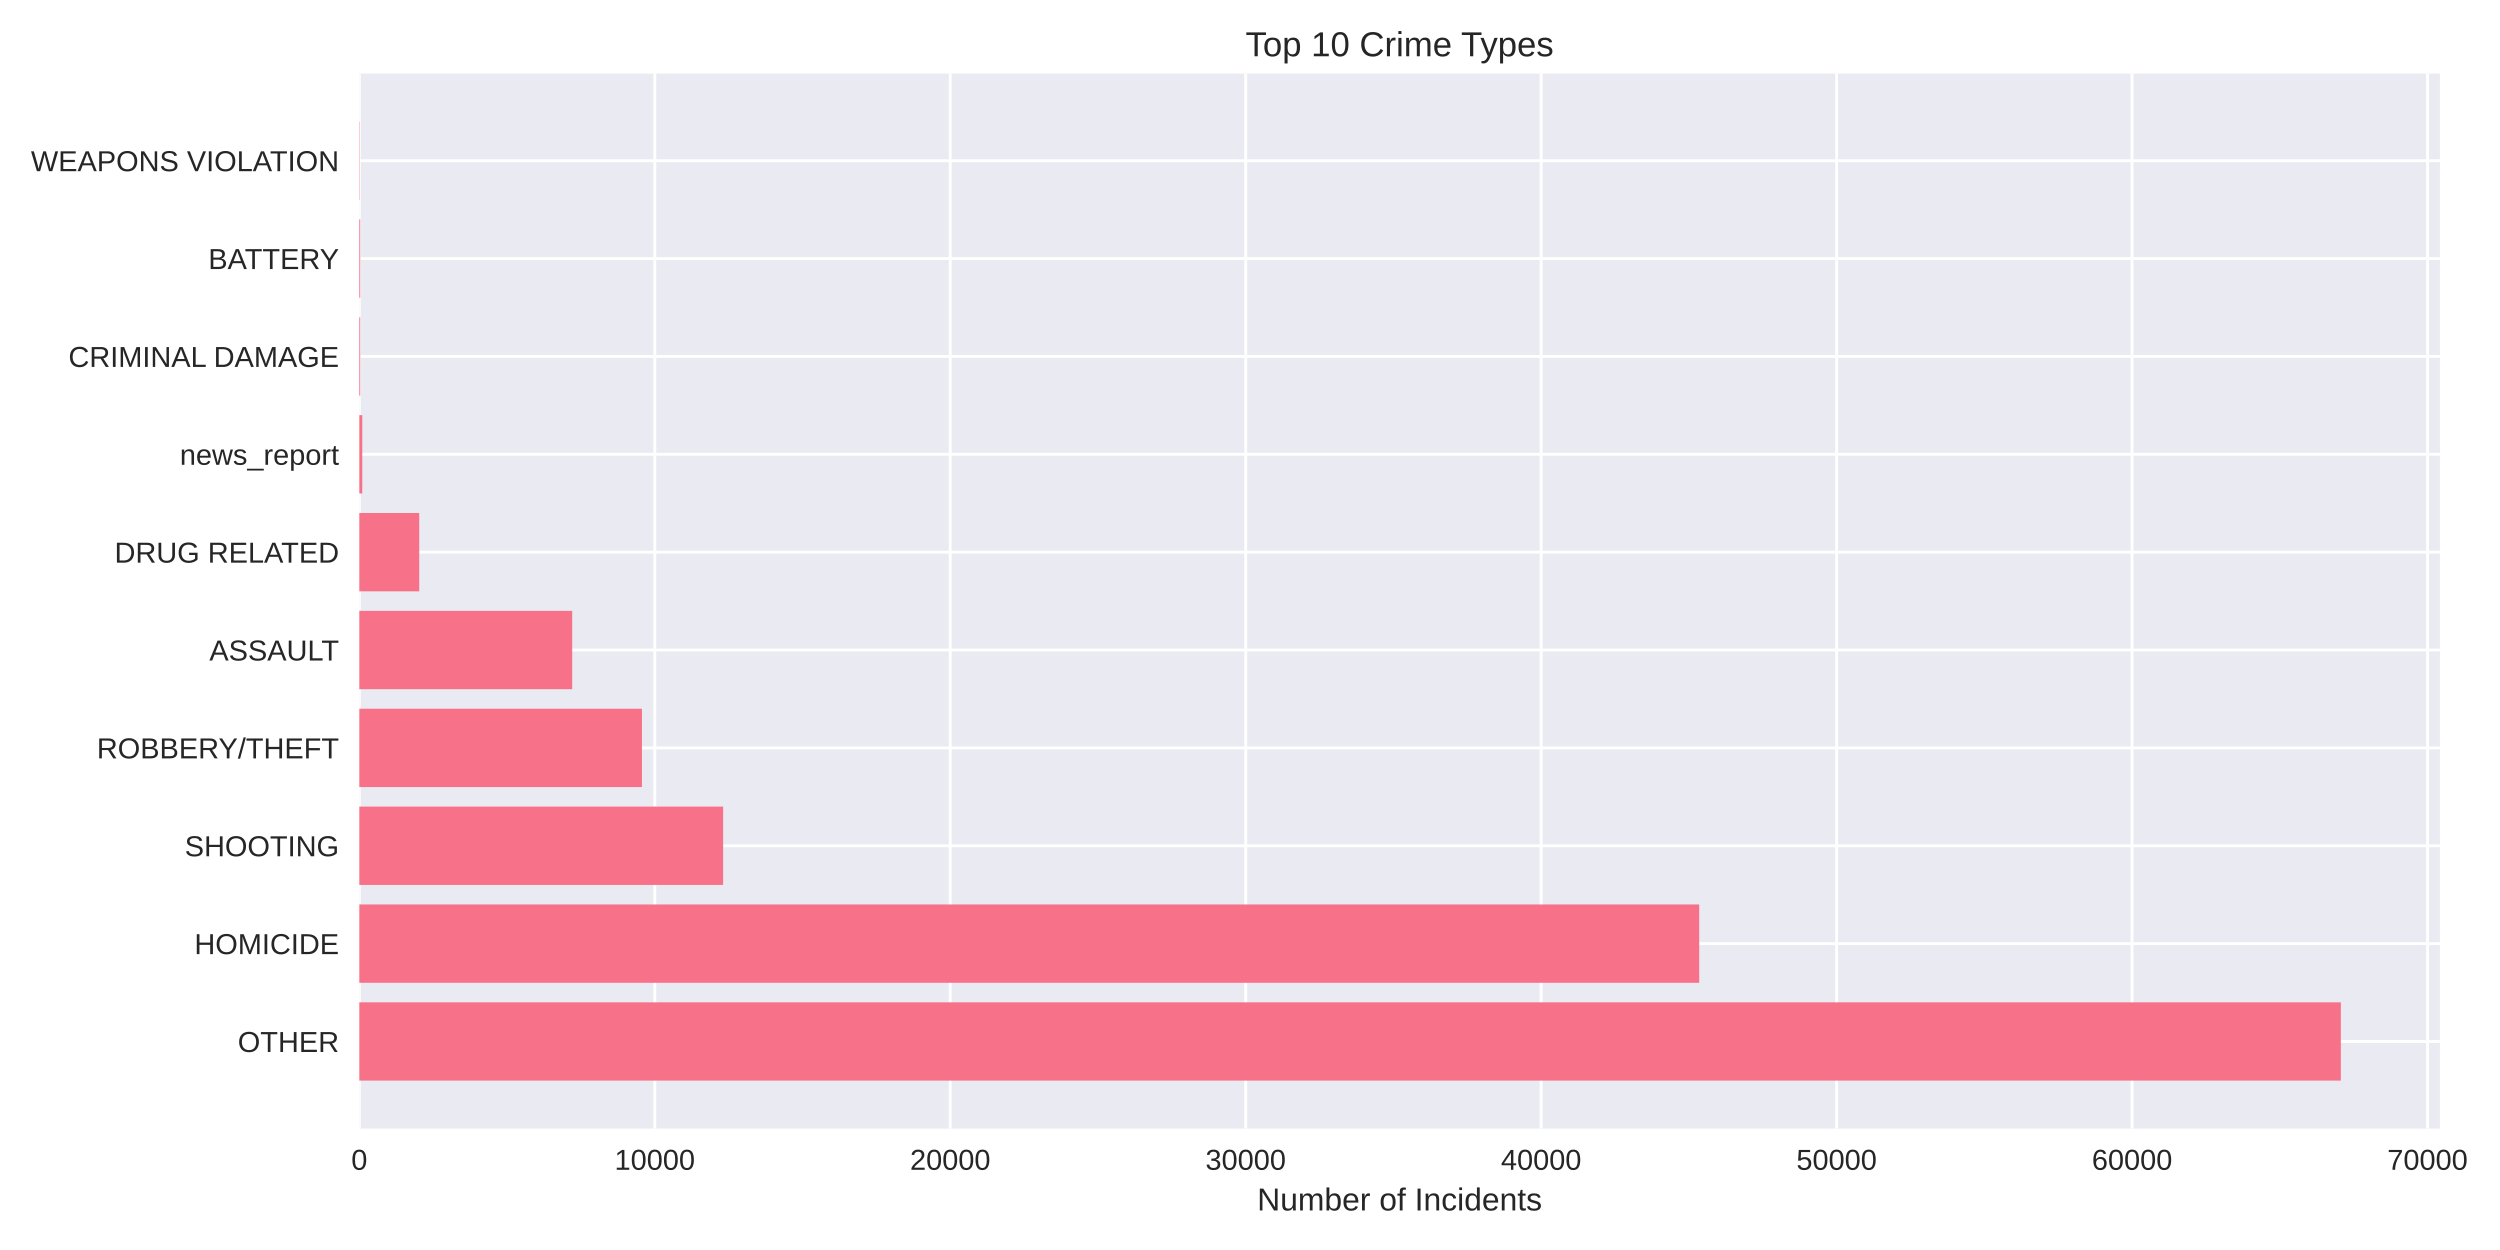
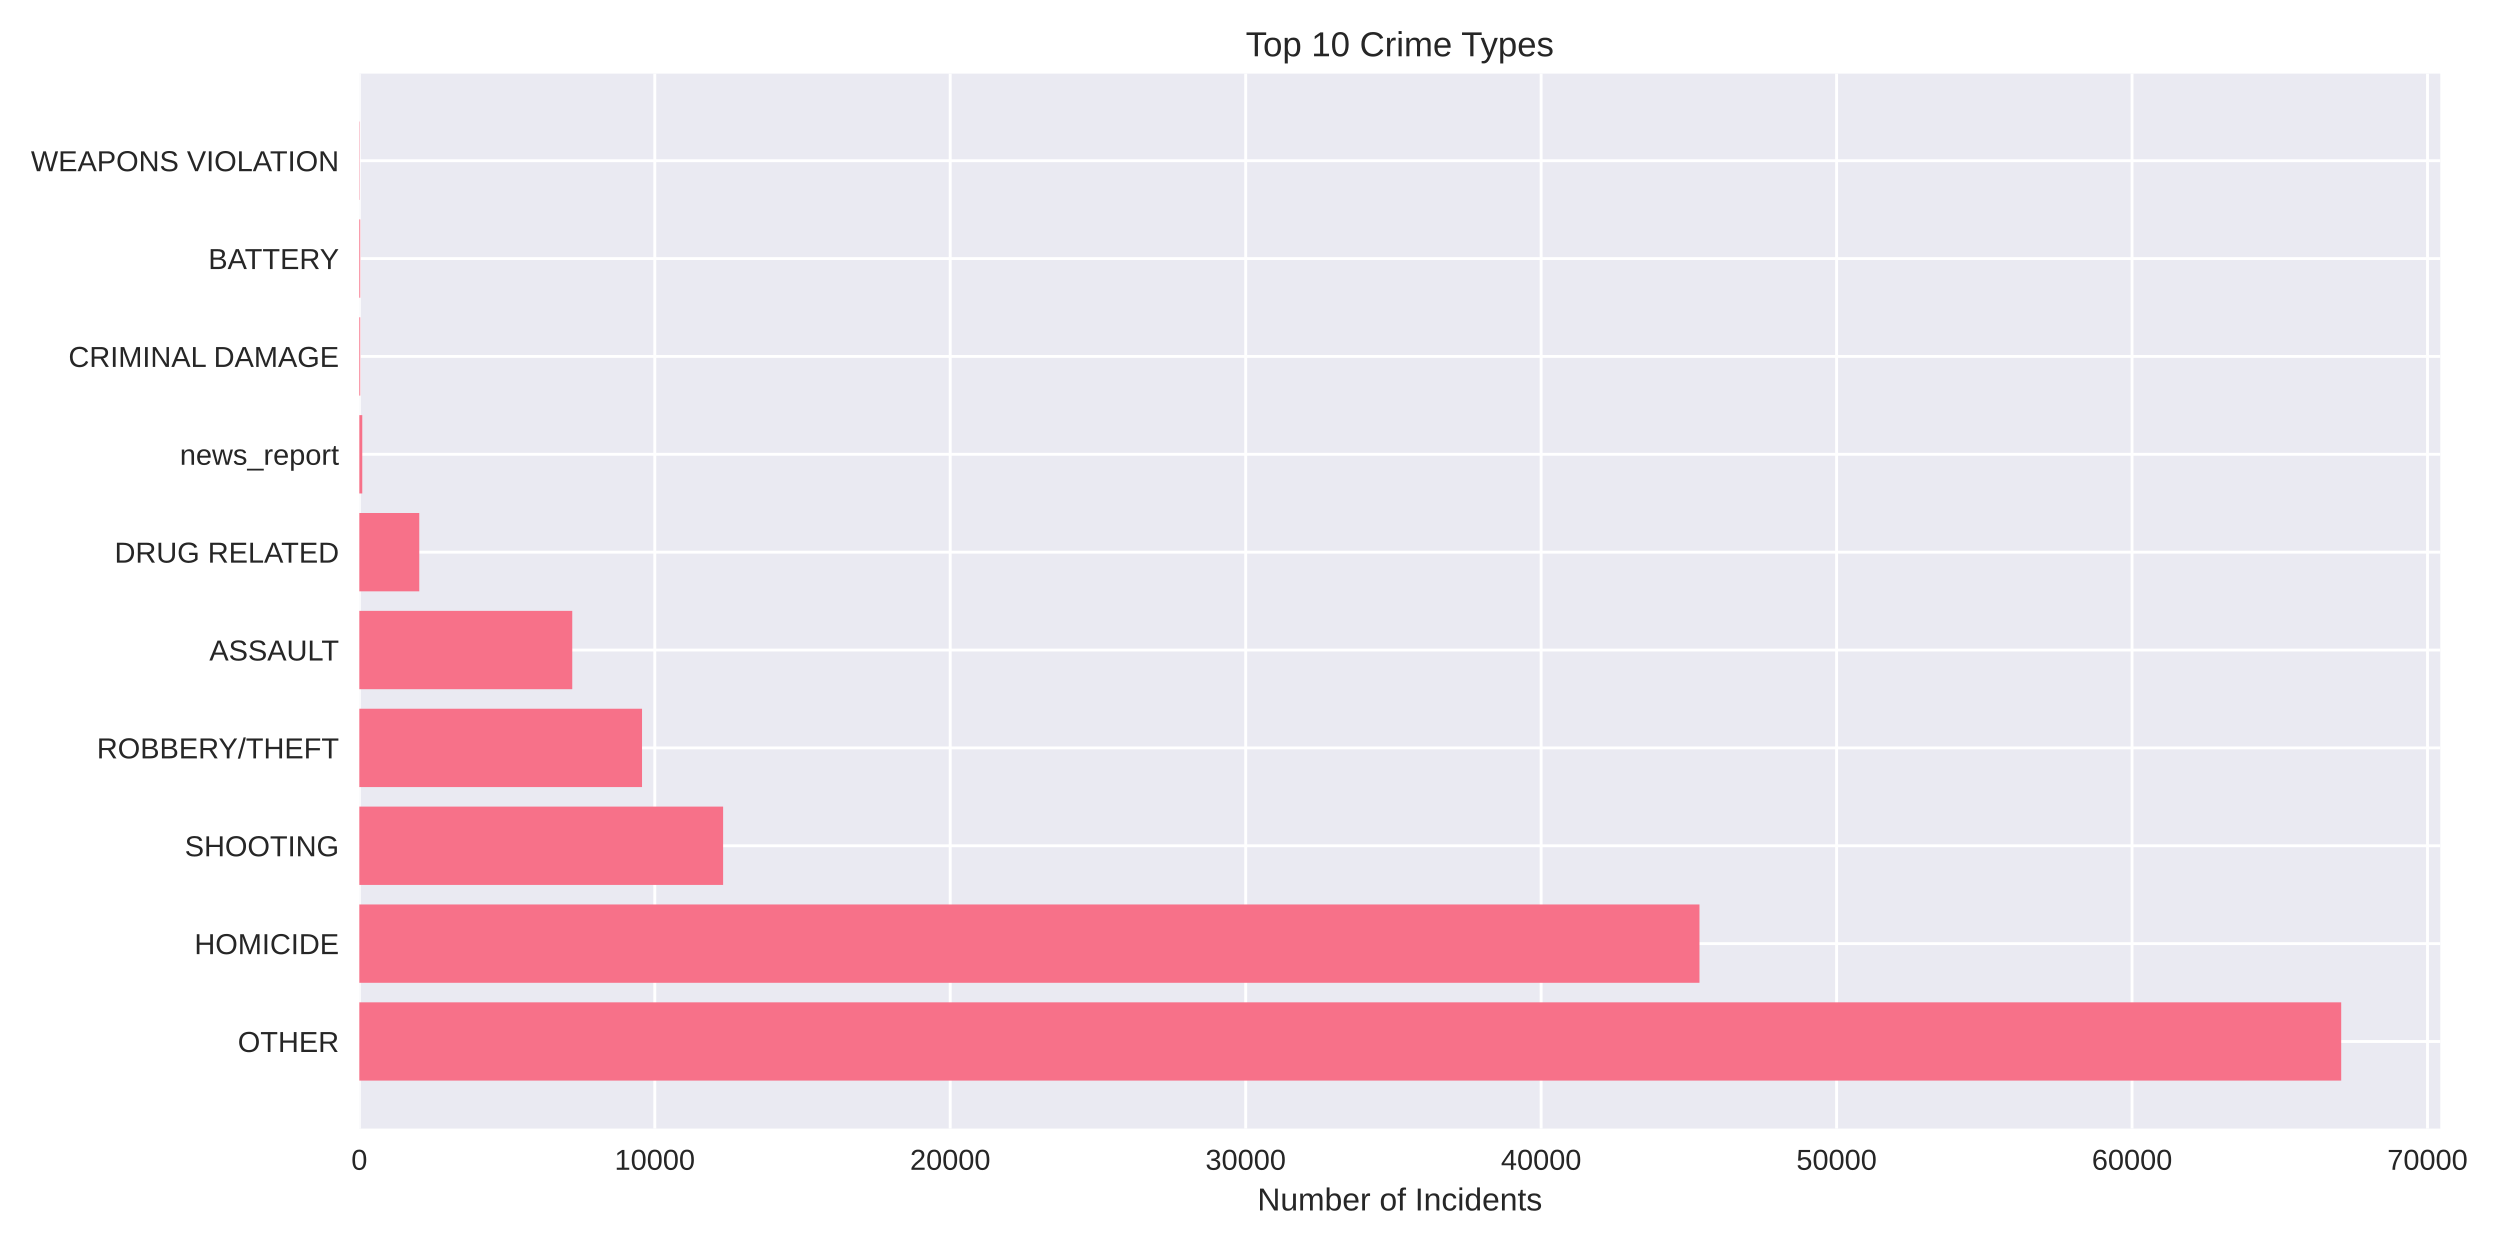
<svg xmlns="http://www.w3.org/2000/svg" width="864pt" height="432pt" viewBox="0 0 864 432" version="1.1">
  <defs>
    <style type="text/css">*{stroke-linejoin: round; stroke-linecap: butt}</style>
  </defs>
  <g id="figure_1">
    <g id="patch_1">
      <path d="M 0 432  L 864 432  L 864 0  L 0 0  z " style="fill: #ffffff" />
    </g>
    <g id="axes_1">
      <g id="patch_2">
-         <path d="M 124.18 390.04  L 843.237 390.04  L 843.237 25.44  L 124.18 25.44  z " style="fill: #eaeaf2" />
+         <path d="M 124.18 390.04  L 843.366 390.04  L 843.366 25.44  L 124.18 25.44  z " style="fill: #eaeaf2" />
      </g>
      <g id="matplotlib.axis_1">
        <g id="xtick_1">
          <g id="line2d_1">
-             <path d="M 124.18 390.04  L 124.18 25.44  " clip-path="url(#pa30c25d430)" style="fill: none; stroke: #ffffff; stroke-linecap: round" />
+             <path d="M 124.18 390.04  L 124.18 25.44  " clip-path="url(#p52f98e30bc)" style="fill: none; stroke: #ffffff; stroke-linecap: round" />
          </g>
          <g id="line2d_2" />
          <g id="text_1">
            <text style="fill: #262626; font: 10px 'Arial', 'Liberation Sans', 'DejaVu Sans', 'Bitstream Vera Sans', sans-serif; text-anchor: middle" x="124.18" y="404.287" transform="rotate(-0 124.18 404.2869)">0</text>
          </g>
        </g>
        <g id="xtick_2">
          <g id="line2d_3">
-             <path d="M 226.291 390.04  L 226.291 25.44  " clip-path="url(#pa30c25d430)" style="fill: none; stroke: #ffffff; stroke-linecap: round" />
+             <path d="M 226.289 390.04  L 226.289 25.44  " clip-path="url(#p52f98e30bc)" style="fill: none; stroke: #ffffff; stroke-linecap: round" />
          </g>
          <g id="line2d_4" />
          <g id="text_2">
-             <text style="fill: #262626; font: 10px 'Arial', 'Liberation Sans', 'DejaVu Sans', 'Bitstream Vera Sans', sans-serif; text-anchor: middle" x="226.291" y="404.287" transform="rotate(-0 226.2908 404.2869)">10000</text>
+             <text style="fill: #262626; font: 10px 'Arial', 'Liberation Sans', 'DejaVu Sans', 'Bitstream Vera Sans', sans-serif; text-anchor: middle" x="226.289" y="404.287" transform="rotate(-0 226.2893 404.2869)">10000</text>
          </g>
        </g>
        <g id="xtick_3">
          <g id="line2d_5">
-             <path d="M 328.402 390.04  L 328.402 25.44  " clip-path="url(#pa30c25d430)" style="fill: none; stroke: #ffffff; stroke-linecap: round" />
+             <path d="M 328.399 390.04  L 328.399 25.44  " clip-path="url(#p52f98e30bc)" style="fill: none; stroke: #ffffff; stroke-linecap: round" />
          </g>
          <g id="line2d_6" />
          <g id="text_3">
-             <text style="fill: #262626; font: 10px 'Arial', 'Liberation Sans', 'DejaVu Sans', 'Bitstream Vera Sans', sans-serif; text-anchor: middle" x="328.402" y="404.287" transform="rotate(-0 328.4016 404.2869)">20000</text>
+             <text style="fill: #262626; font: 10px 'Arial', 'Liberation Sans', 'DejaVu Sans', 'Bitstream Vera Sans', sans-serif; text-anchor: middle" x="328.399" y="404.287" transform="rotate(-0 328.3986 404.2869)">20000</text>
          </g>
        </g>
        <g id="xtick_4">
          <g id="line2d_7">
-             <path d="M 430.512 390.04  L 430.512 25.44  " clip-path="url(#pa30c25d430)" style="fill: none; stroke: #ffffff; stroke-linecap: round" />
+             <path d="M 430.508 390.04  L 430.508 25.44  " clip-path="url(#p52f98e30bc)" style="fill: none; stroke: #ffffff; stroke-linecap: round" />
          </g>
          <g id="line2d_8" />
          <g id="text_4">
-             <text style="fill: #262626; font: 10px 'Arial', 'Liberation Sans', 'DejaVu Sans', 'Bitstream Vera Sans', sans-serif; text-anchor: middle" x="430.512" y="404.287" transform="rotate(-0 430.5124 404.2869)">30000</text>
+             <text style="fill: #262626; font: 10px 'Arial', 'Liberation Sans', 'DejaVu Sans', 'Bitstream Vera Sans', sans-serif; text-anchor: middle" x="430.508" y="404.287" transform="rotate(-0 430.5079 404.2869)">30000</text>
          </g>
        </g>
        <g id="xtick_5">
          <g id="line2d_9">
-             <path d="M 532.623 390.04  L 532.623 25.44  " clip-path="url(#pa30c25d430)" style="fill: none; stroke: #ffffff; stroke-linecap: round" />
+             <path d="M 532.617 390.04  L 532.617 25.44  " clip-path="url(#p52f98e30bc)" style="fill: none; stroke: #ffffff; stroke-linecap: round" />
          </g>
          <g id="line2d_10" />
          <g id="text_5">
-             <text style="fill: #262626; font: 10px 'Arial', 'Liberation Sans', 'DejaVu Sans', 'Bitstream Vera Sans', sans-serif; text-anchor: middle" x="532.623" y="404.287" transform="rotate(-0 532.6232 404.2869)">40000</text>
+             <text style="fill: #262626; font: 10px 'Arial', 'Liberation Sans', 'DejaVu Sans', 'Bitstream Vera Sans', sans-serif; text-anchor: middle" x="532.617" y="404.287" transform="rotate(-0 532.6173 404.2869)">40000</text>
          </g>
        </g>
        <g id="xtick_6">
          <g id="line2d_11">
-             <path d="M 634.734 390.04  L 634.734 25.44  " clip-path="url(#pa30c25d430)" style="fill: none; stroke: #ffffff; stroke-linecap: round" />
+             <path d="M 634.727 390.04  L 634.727 25.44  " clip-path="url(#p52f98e30bc)" style="fill: none; stroke: #ffffff; stroke-linecap: round" />
          </g>
          <g id="line2d_12" />
          <g id="text_6">
-             <text style="fill: #262626; font: 10px 'Arial', 'Liberation Sans', 'DejaVu Sans', 'Bitstream Vera Sans', sans-serif; text-anchor: middle" x="634.734" y="404.287" transform="rotate(-0 634.7339 404.2869)">50000</text>
+             <text style="fill: #262626; font: 10px 'Arial', 'Liberation Sans', 'DejaVu Sans', 'Bitstream Vera Sans', sans-serif; text-anchor: middle" x="634.727" y="404.287" transform="rotate(-0 634.7266 404.2869)">50000</text>
          </g>
        </g>
        <g id="xtick_7">
          <g id="line2d_13">
-             <path d="M 736.845 390.04  L 736.845 25.44  " clip-path="url(#pa30c25d430)" style="fill: none; stroke: #ffffff; stroke-linecap: round" />
+             <path d="M 736.836 390.04  L 736.836 25.44  " clip-path="url(#p52f98e30bc)" style="fill: none; stroke: #ffffff; stroke-linecap: round" />
          </g>
          <g id="line2d_14" />
          <g id="text_7">
-             <text style="fill: #262626; font: 10px 'Arial', 'Liberation Sans', 'DejaVu Sans', 'Bitstream Vera Sans', sans-serif; text-anchor: middle" x="736.845" y="404.287" transform="rotate(-0 736.8447 404.2869)">60000</text>
+             <text style="fill: #262626; font: 10px 'Arial', 'Liberation Sans', 'DejaVu Sans', 'Bitstream Vera Sans', sans-serif; text-anchor: middle" x="736.836" y="404.287" transform="rotate(-0 736.8359 404.2869)">60000</text>
          </g>
        </g>
        <g id="xtick_8">
          <g id="line2d_15">
-             <path d="M 838.956 390.04  L 838.956 25.44  " clip-path="url(#pa30c25d430)" style="fill: none; stroke: #ffffff; stroke-linecap: round" />
+             <path d="M 838.945 390.04  L 838.945 25.44  " clip-path="url(#p52f98e30bc)" style="fill: none; stroke: #ffffff; stroke-linecap: round" />
          </g>
          <g id="line2d_16" />
          <g id="text_8">
-             <text style="fill: #262626; font: 10px 'Arial', 'Liberation Sans', 'DejaVu Sans', 'Bitstream Vera Sans', sans-serif; text-anchor: middle" x="838.956" y="404.287" transform="rotate(-0 838.9555 404.2869)">70000</text>
+             <text style="fill: #262626; font: 10px 'Arial', 'Liberation Sans', 'DejaVu Sans', 'Bitstream Vera Sans', sans-serif; text-anchor: middle" x="838.945" y="404.287" transform="rotate(-0 838.9452 404.2869)">70000</text>
          </g>
        </g>
        <g id="text_9">
-           <text style="fill: #262626; font: 11px 'Arial', 'Liberation Sans', 'DejaVu Sans', 'Bitstream Vera Sans', sans-serif; text-anchor: middle" x="483.709" y="418.333" transform="rotate(-0 483.7085 418.3334)">Number of Incidents</text>
+           <text style="fill: #262626; font: 11px 'Arial', 'Liberation Sans', 'DejaVu Sans', 'Bitstream Vera Sans', sans-serif; text-anchor: middle" x="483.773" y="418.333" transform="rotate(-0 483.773 418.3334)">Number of Incidents</text>
        </g>
      </g>
      <g id="matplotlib.axis_2">
        <g id="ytick_1">
          <g id="line2d_17">
-             <path d="M 124.18 359.939  L 843.237 359.939  " clip-path="url(#pa30c25d430)" style="fill: none; stroke: #ffffff; stroke-linecap: round" />
+             <path d="M 124.18 359.939  L 843.366 359.939  " clip-path="url(#p52f98e30bc)" style="fill: none; stroke: #ffffff; stroke-linecap: round" />
          </g>
          <g id="line2d_18" />
          <g id="text_10">
            <text style="fill: #262626; font: 10px 'Arial', 'Liberation Sans', 'DejaVu Sans', 'Bitstream Vera Sans', sans-serif; text-anchor: end" x="117.18" y="363.562" transform="rotate(-0 117.18 363.562)">OTHER</text>
          </g>
        </g>
        <g id="ytick_2">
          <g id="line2d_19">
-             <path d="M 124.18 326.117  L 843.237 326.117  " clip-path="url(#pa30c25d430)" style="fill: none; stroke: #ffffff; stroke-linecap: round" />
+             <path d="M 124.18 326.117  L 843.366 326.117  " clip-path="url(#p52f98e30bc)" style="fill: none; stroke: #ffffff; stroke-linecap: round" />
          </g>
          <g id="line2d_20" />
          <g id="text_11">
            <text style="fill: #262626; font: 10px 'Arial', 'Liberation Sans', 'DejaVu Sans', 'Bitstream Vera Sans', sans-serif; text-anchor: end" x="117.18" y="329.74" transform="rotate(-0 117.18 329.7401)">HOMICIDE</text>
          </g>
        </g>
        <g id="ytick_3">
          <g id="line2d_21">
-             <path d="M 124.18 292.295  L 843.237 292.295  " clip-path="url(#pa30c25d430)" style="fill: none; stroke: #ffffff; stroke-linecap: round" />
+             <path d="M 124.18 292.295  L 843.366 292.295  " clip-path="url(#p52f98e30bc)" style="fill: none; stroke: #ffffff; stroke-linecap: round" />
          </g>
          <g id="line2d_22" />
          <g id="text_12">
            <text style="fill: #262626; font: 10px 'Arial', 'Liberation Sans', 'DejaVu Sans', 'Bitstream Vera Sans', sans-serif; text-anchor: end" x="117.18" y="295.918" transform="rotate(-0 117.18 295.9182)">SHOOTING</text>
          </g>
        </g>
        <g id="ytick_4">
          <g id="line2d_23">
-             <path d="M 124.18 258.473  L 843.237 258.473  " clip-path="url(#pa30c25d430)" style="fill: none; stroke: #ffffff; stroke-linecap: round" />
+             <path d="M 124.18 258.473  L 843.366 258.473  " clip-path="url(#p52f98e30bc)" style="fill: none; stroke: #ffffff; stroke-linecap: round" />
          </g>
          <g id="line2d_24" />
          <g id="text_13">
            <text style="fill: #262626; font: 10px 'Arial', 'Liberation Sans', 'DejaVu Sans', 'Bitstream Vera Sans', sans-serif; text-anchor: end" x="117.18" y="262.096" transform="rotate(-0 117.18 262.0963)">ROBBERY/THEFT</text>
          </g>
        </g>
        <g id="ytick_5">
          <g id="line2d_25">
-             <path d="M 124.18 224.651  L 843.237 224.651  " clip-path="url(#pa30c25d430)" style="fill: none; stroke: #ffffff; stroke-linecap: round" />
+             <path d="M 124.18 224.651  L 843.366 224.651  " clip-path="url(#p52f98e30bc)" style="fill: none; stroke: #ffffff; stroke-linecap: round" />
          </g>
          <g id="line2d_26" />
          <g id="text_14">
            <text style="fill: #262626; font: 10px 'Arial', 'Liberation Sans', 'DejaVu Sans', 'Bitstream Vera Sans', sans-serif; text-anchor: end" x="117.18" y="228.274" transform="rotate(-0 117.18 228.2744)">ASSAULT</text>
          </g>
        </g>
        <g id="ytick_6">
          <g id="line2d_27">
-             <path d="M 124.18 190.829  L 843.237 190.829  " clip-path="url(#pa30c25d430)" style="fill: none; stroke: #ffffff; stroke-linecap: round" />
+             <path d="M 124.18 190.829  L 843.366 190.829  " clip-path="url(#p52f98e30bc)" style="fill: none; stroke: #ffffff; stroke-linecap: round" />
          </g>
          <g id="line2d_28" />
          <g id="text_15">
            <text style="fill: #262626; font: 10px 'Arial', 'Liberation Sans', 'DejaVu Sans', 'Bitstream Vera Sans', sans-serif; text-anchor: end" x="117.18" y="194.452" transform="rotate(-0 117.18 194.4525)">DRUG RELATED</text>
          </g>
        </g>
        <g id="ytick_7">
          <g id="line2d_29">
-             <path d="M 124.18 157.007  L 843.237 157.007  " clip-path="url(#pa30c25d430)" style="fill: none; stroke: #ffffff; stroke-linecap: round" />
+             <path d="M 124.18 157.007  L 843.366 157.007  " clip-path="url(#p52f98e30bc)" style="fill: none; stroke: #ffffff; stroke-linecap: round" />
          </g>
          <g id="line2d_30" />
          <g id="text_16">
            <text style="fill: #262626; font: 10px 'Arial', 'Liberation Sans', 'DejaVu Sans', 'Bitstream Vera Sans', sans-serif; text-anchor: end" x="117.18" y="160.631" transform="rotate(-0 117.18 160.6306)">news_report</text>
          </g>
        </g>
        <g id="ytick_8">
          <g id="line2d_31">
-             <path d="M 124.18 123.185  L 843.237 123.185  " clip-path="url(#pa30c25d430)" style="fill: none; stroke: #ffffff; stroke-linecap: round" />
+             <path d="M 124.18 123.185  L 843.366 123.185  " clip-path="url(#p52f98e30bc)" style="fill: none; stroke: #ffffff; stroke-linecap: round" />
          </g>
          <g id="line2d_32" />
          <g id="text_17">
            <text style="fill: #262626; font: 10px 'Arial', 'Liberation Sans', 'DejaVu Sans', 'Bitstream Vera Sans', sans-serif; text-anchor: end" x="117.18" y="126.809" transform="rotate(-0 117.18 126.8087)">CRIMINAL DAMAGE</text>
          </g>
        </g>
        <g id="ytick_9">
          <g id="line2d_33">
-             <path d="M 124.18 89.363  L 843.237 89.363  " clip-path="url(#pa30c25d430)" style="fill: none; stroke: #ffffff; stroke-linecap: round" />
+             <path d="M 124.18 89.363  L 843.366 89.363  " clip-path="url(#p52f98e30bc)" style="fill: none; stroke: #ffffff; stroke-linecap: round" />
          </g>
          <g id="line2d_34" />
          <g id="text_18">
            <text style="fill: #262626; font: 10px 'Arial', 'Liberation Sans', 'DejaVu Sans', 'Bitstream Vera Sans', sans-serif; text-anchor: end" x="117.18" y="92.987" transform="rotate(-0 117.18 92.98681)">BATTERY</text>
          </g>
        </g>
        <g id="ytick_10">
          <g id="line2d_35">
-             <path d="M 124.18 55.541  L 843.237 55.541  " clip-path="url(#pa30c25d430)" style="fill: none; stroke: #ffffff; stroke-linecap: round" />
+             <path d="M 124.18 55.541  L 843.366 55.541  " clip-path="url(#p52f98e30bc)" style="fill: none; stroke: #ffffff; stroke-linecap: round" />
          </g>
          <g id="line2d_36" />
          <g id="text_19">
            <text style="fill: #262626; font: 10px 'Arial', 'Liberation Sans', 'DejaVu Sans', 'Bitstream Vera Sans', sans-serif; text-anchor: end" x="117.18" y="59.165" transform="rotate(-0 117.18 59.16492)">WEAPONS VIOLATION</text>
          </g>
        </g>
      </g>
      <g id="patch_3">
-         <path d="M 124.18 373.467  L 808.996 373.467  L 808.996 346.41  L 124.18 346.41  z " clip-path="url(#pa30c25d430)" style="fill: #f77189" />
+         <path d="M 124.18 373.467  L 809.119 373.467  L 809.119 346.41  L 124.18 346.41  z " clip-path="url(#p52f98e30bc)" style="fill: #f77189" />
      </g>
      <g id="patch_4">
-         <path d="M 124.18 339.645  L 587.242 339.645  L 587.242 312.588  L 124.18 312.588  z " clip-path="url(#pa30c25d430)" style="fill: #f77189" />
+         <path d="M 124.18 339.645  L 587.338 339.645  L 587.338 312.588  L 124.18 312.588  z " clip-path="url(#p52f98e30bc)" style="fill: #f77189" />
      </g>
      <g id="patch_5">
-         <path d="M 124.18 305.823  L 249.909 305.823  L 249.909 278.766  L 124.18 278.766  z " clip-path="url(#pa30c25d430)" style="fill: #f77189" />
+         <path d="M 124.18 305.823  L 249.907 305.823  L 249.907 278.766  L 124.18 278.766  z " clip-path="url(#p52f98e30bc)" style="fill: #f77189" />
      </g>
      <g id="patch_6">
-         <path d="M 124.18 272.002  L 221.859 272.002  L 221.859 244.944  L 124.18 244.944  z " clip-path="url(#pa30c25d430)" style="fill: #f77189" />
+         <path d="M 124.18 272.002  L 221.888 272.002  L 221.888 244.944  L 124.18 244.944  z " clip-path="url(#p52f98e30bc)" style="fill: #f77189" />
      </g>
      <g id="patch_7">
-         <path d="M 124.18 238.18  L 197.751 238.18  L 197.751 211.122  L 124.18 211.122  z " clip-path="url(#pa30c25d430)" style="fill: #f77189" />
+         <path d="M 124.18 238.18  L 197.77 238.18  L 197.77 211.122  L 124.18 211.122  z " clip-path="url(#p52f98e30bc)" style="fill: #f77189" />
      </g>
      <g id="patch_8">
-         <path d="M 124.18 204.358  L 144.888 204.358  L 144.888 177.3  L 124.18 177.3  z " clip-path="url(#pa30c25d430)" style="fill: #f77189" />
+         <path d="M 124.18 204.358  L 144.898 204.358  L 144.898 177.3  L 124.18 177.3  z " clip-path="url(#p52f98e30bc)" style="fill: #f77189" />
      </g>
      <g id="patch_9">
-         <path d="M 124.18 170.536  L 125.201 170.536  L 125.201 143.478  L 124.18 143.478  z " clip-path="url(#pa30c25d430)" style="fill: #f77189" />
+         <path d="M 124.18 170.536  L 125.201 170.536  L 125.201 143.478  L 124.18 143.478  z " clip-path="url(#p52f98e30bc)" style="fill: #f77189" />
      </g>
      <g id="patch_10">
-         <path d="M 124.18 136.714  L 124.497 136.714  L 124.497 109.657  L 124.18 109.657  z " clip-path="url(#pa30c25d430)" style="fill: #f77189" />
+         <path d="M 124.18 136.714  L 124.497 136.714  L 124.497 109.657  L 124.18 109.657  z " clip-path="url(#p52f98e30bc)" style="fill: #f77189" />
      </g>
      <g id="patch_11">
-         <path d="M 124.18 102.892  L 124.497 102.892  L 124.497 75.835  L 124.18 75.835  z " clip-path="url(#pa30c25d430)" style="fill: #f77189" />
+         <path d="M 124.18 102.892  L 124.497 102.892  L 124.497 75.835  L 124.18 75.835  z " clip-path="url(#p52f98e30bc)" style="fill: #f77189" />
      </g>
      <g id="patch_12">
-         <path d="M 124.18 69.07  L 124.292 69.07  L 124.292 42.013  L 124.18 42.013  z " clip-path="url(#pa30c25d430)" style="fill: #f77189" />
+         <path d="M 124.18 69.07  L 124.292 69.07  L 124.292 42.013  L 124.18 42.013  z " clip-path="url(#p52f98e30bc)" style="fill: #f77189" />
      </g>
      <g id="patch_13">
        <path d="M 124.18 390.04  L 124.18 25.44  " style="fill: none" />
      </g>
      <g id="patch_14">
-         <path d="M 843.237 390.04  L 843.237 25.44  " style="fill: none" />
+         <path d="M 843.366 390.04  L 843.366 25.44  " style="fill: none" />
      </g>
      <g id="patch_15">
-         <path d="M 124.18 390.04  L 843.237 390.04  " style="fill: none" />
+         <path d="M 124.18 390.04  L 843.366 390.04  " style="fill: none" />
      </g>
      <g id="patch_16">
-         <path d="M 124.18 25.44  L 843.237 25.44  " style="fill: none" />
+         <path d="M 124.18 25.44  L 843.366 25.44  " style="fill: none" />
      </g>
      <g id="text_20">
-         <text style="fill: #262626; font: 12px 'Arial', 'Liberation Sans', 'DejaVu Sans', 'Bitstream Vera Sans', sans-serif; text-anchor: middle" x="483.709" y="19.44" transform="rotate(-0 483.7085 19.44)">Top 10 Crime Types</text>
+         <text style="fill: #262626; font: 12px 'Arial', 'Liberation Sans', 'DejaVu Sans', 'Bitstream Vera Sans', sans-serif; text-anchor: middle" x="483.773" y="19.44" transform="rotate(-0 483.773 19.44)">Top 10 Crime Types</text>
      </g>
    </g>
  </g>
  <defs>
-     <clipPath id="pa30c25d430">
-       <rect x="124.18" y="25.44" width="719.057" height="364.6" />
+     <clipPath id="p52f98e30bc">
+       <rect x="124.18" y="25.44" width="719.186" height="364.6" />
    </clipPath>
  </defs>
</svg>
